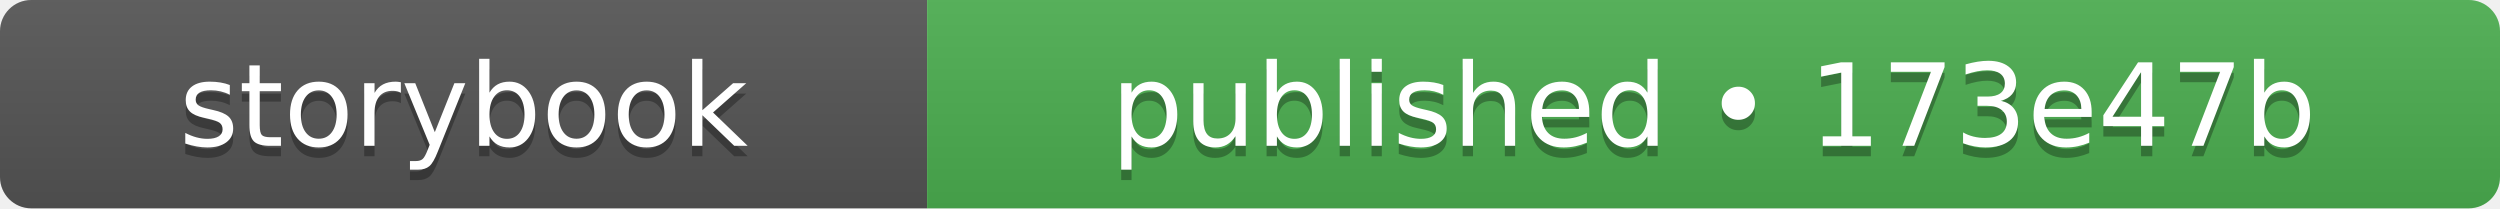
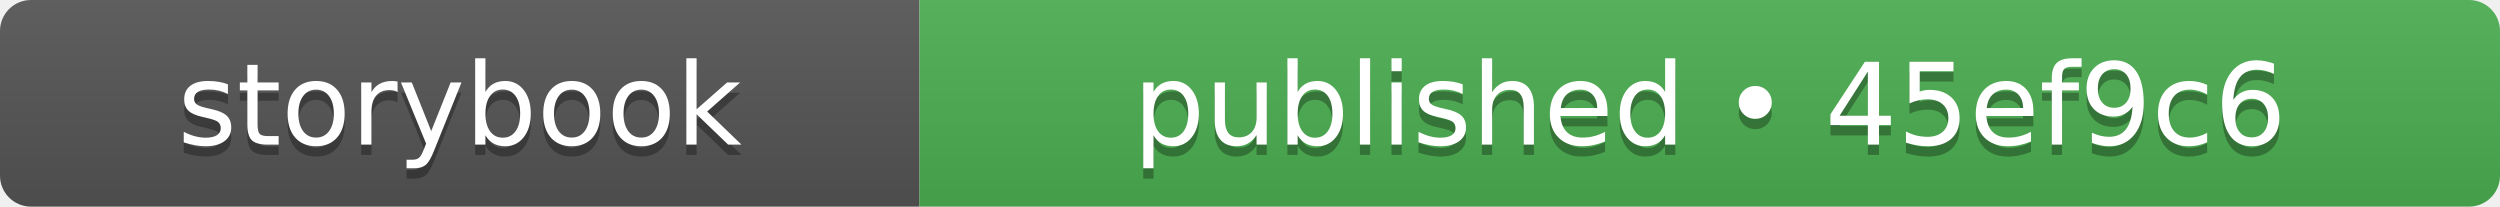
- <svg xmlns="http://www.w3.org/2000/svg" width="240" height="20" role="img" aria-label="storybook: published • 173e47b">
+ <svg xmlns="http://www.w3.org/2000/svg" width="242" height="20" role="img" aria-label="storybook: published • 45ef9c6">
  <linearGradient id="s" x2="0" y2="100%">
    <stop offset="0" stop-color="#bbb" stop-opacity=".1" />
    <stop offset="1" stop-opacity=".1" />
  </linearGradient>
  <clipPath id="r">
-     <rect width="240" height="20" rx="3" fill="#fff" />
+     <rect width="242" height="20" rx="3" fill="#fff" />
  </clipPath>
  <g clip-path="url(#r)">
    <rect width="89" height="20" fill="#555555" />
-     <rect x="89" width="151" height="20" fill="#4caf50" />
-     <rect width="240" height="20" fill="url(#s)" />
+     <rect x="89" width="153" height="20" fill="#4caf50" />
+     <rect width="242" height="20" fill="url(#s)" />
  </g>
  <g fill="#fff" text-anchor="middle" font-family="Verdana,Geneva,DejaVu Sans,sans-serif" text-rendering="geometricPrecision" font-size="110">
    <text aria-hidden="true" x="445" y="150" fill="#010101" fill-opacity=".3" transform="scale(.1)" textLength="650">storybook</text>
    <text x="445" y="140" transform="scale(.1)" fill="#fff" textLength="650">storybook</text>
-     <text aria-hidden="true" x="1645" y="150" fill="#010101" fill-opacity=".3" transform="scale(.1)" textLength="1270">published • 173e47b</text>
-     <text x="1645" y="140" transform="scale(.1)" fill="#fff" textLength="1270">published • 173e47b</text>
+     <text aria-hidden="true" x="1655" y="150" fill="#010101" fill-opacity=".3" transform="scale(.1)" textLength="1290">published • 45ef9c6</text>
+     <text x="1655" y="140" transform="scale(.1)" fill="#fff" textLength="1290">published • 45ef9c6</text>
  </g>
</svg>
